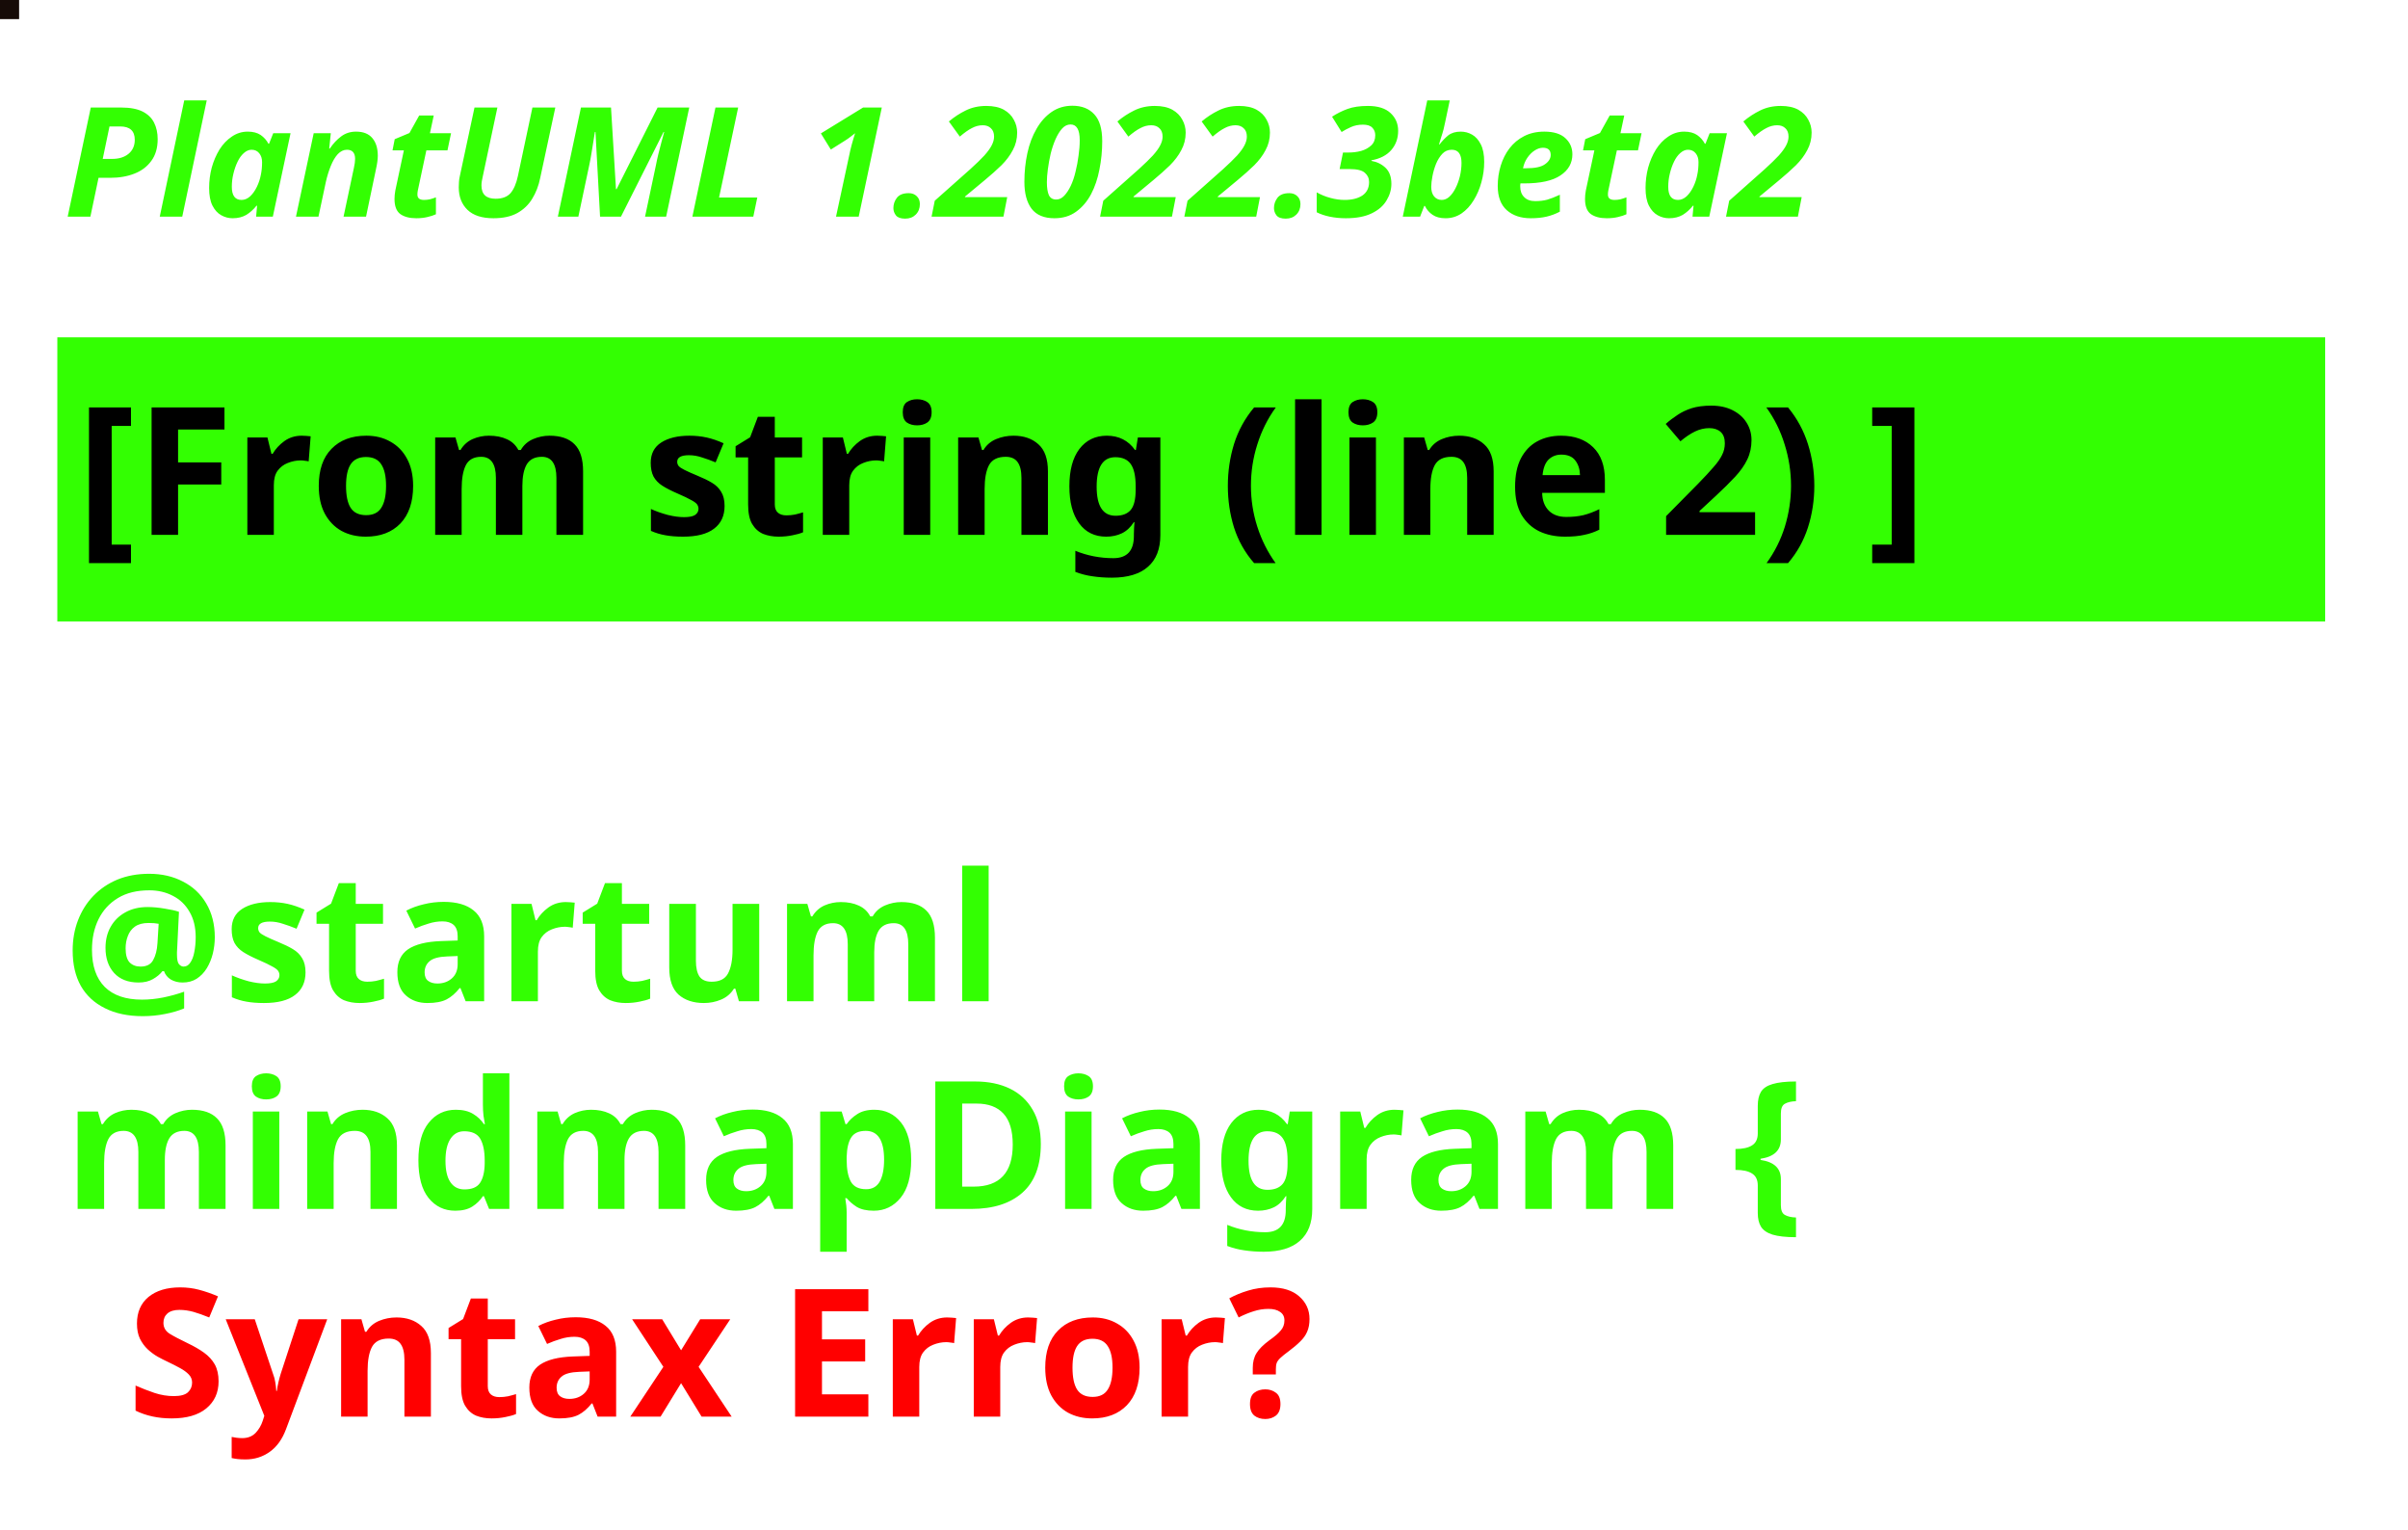
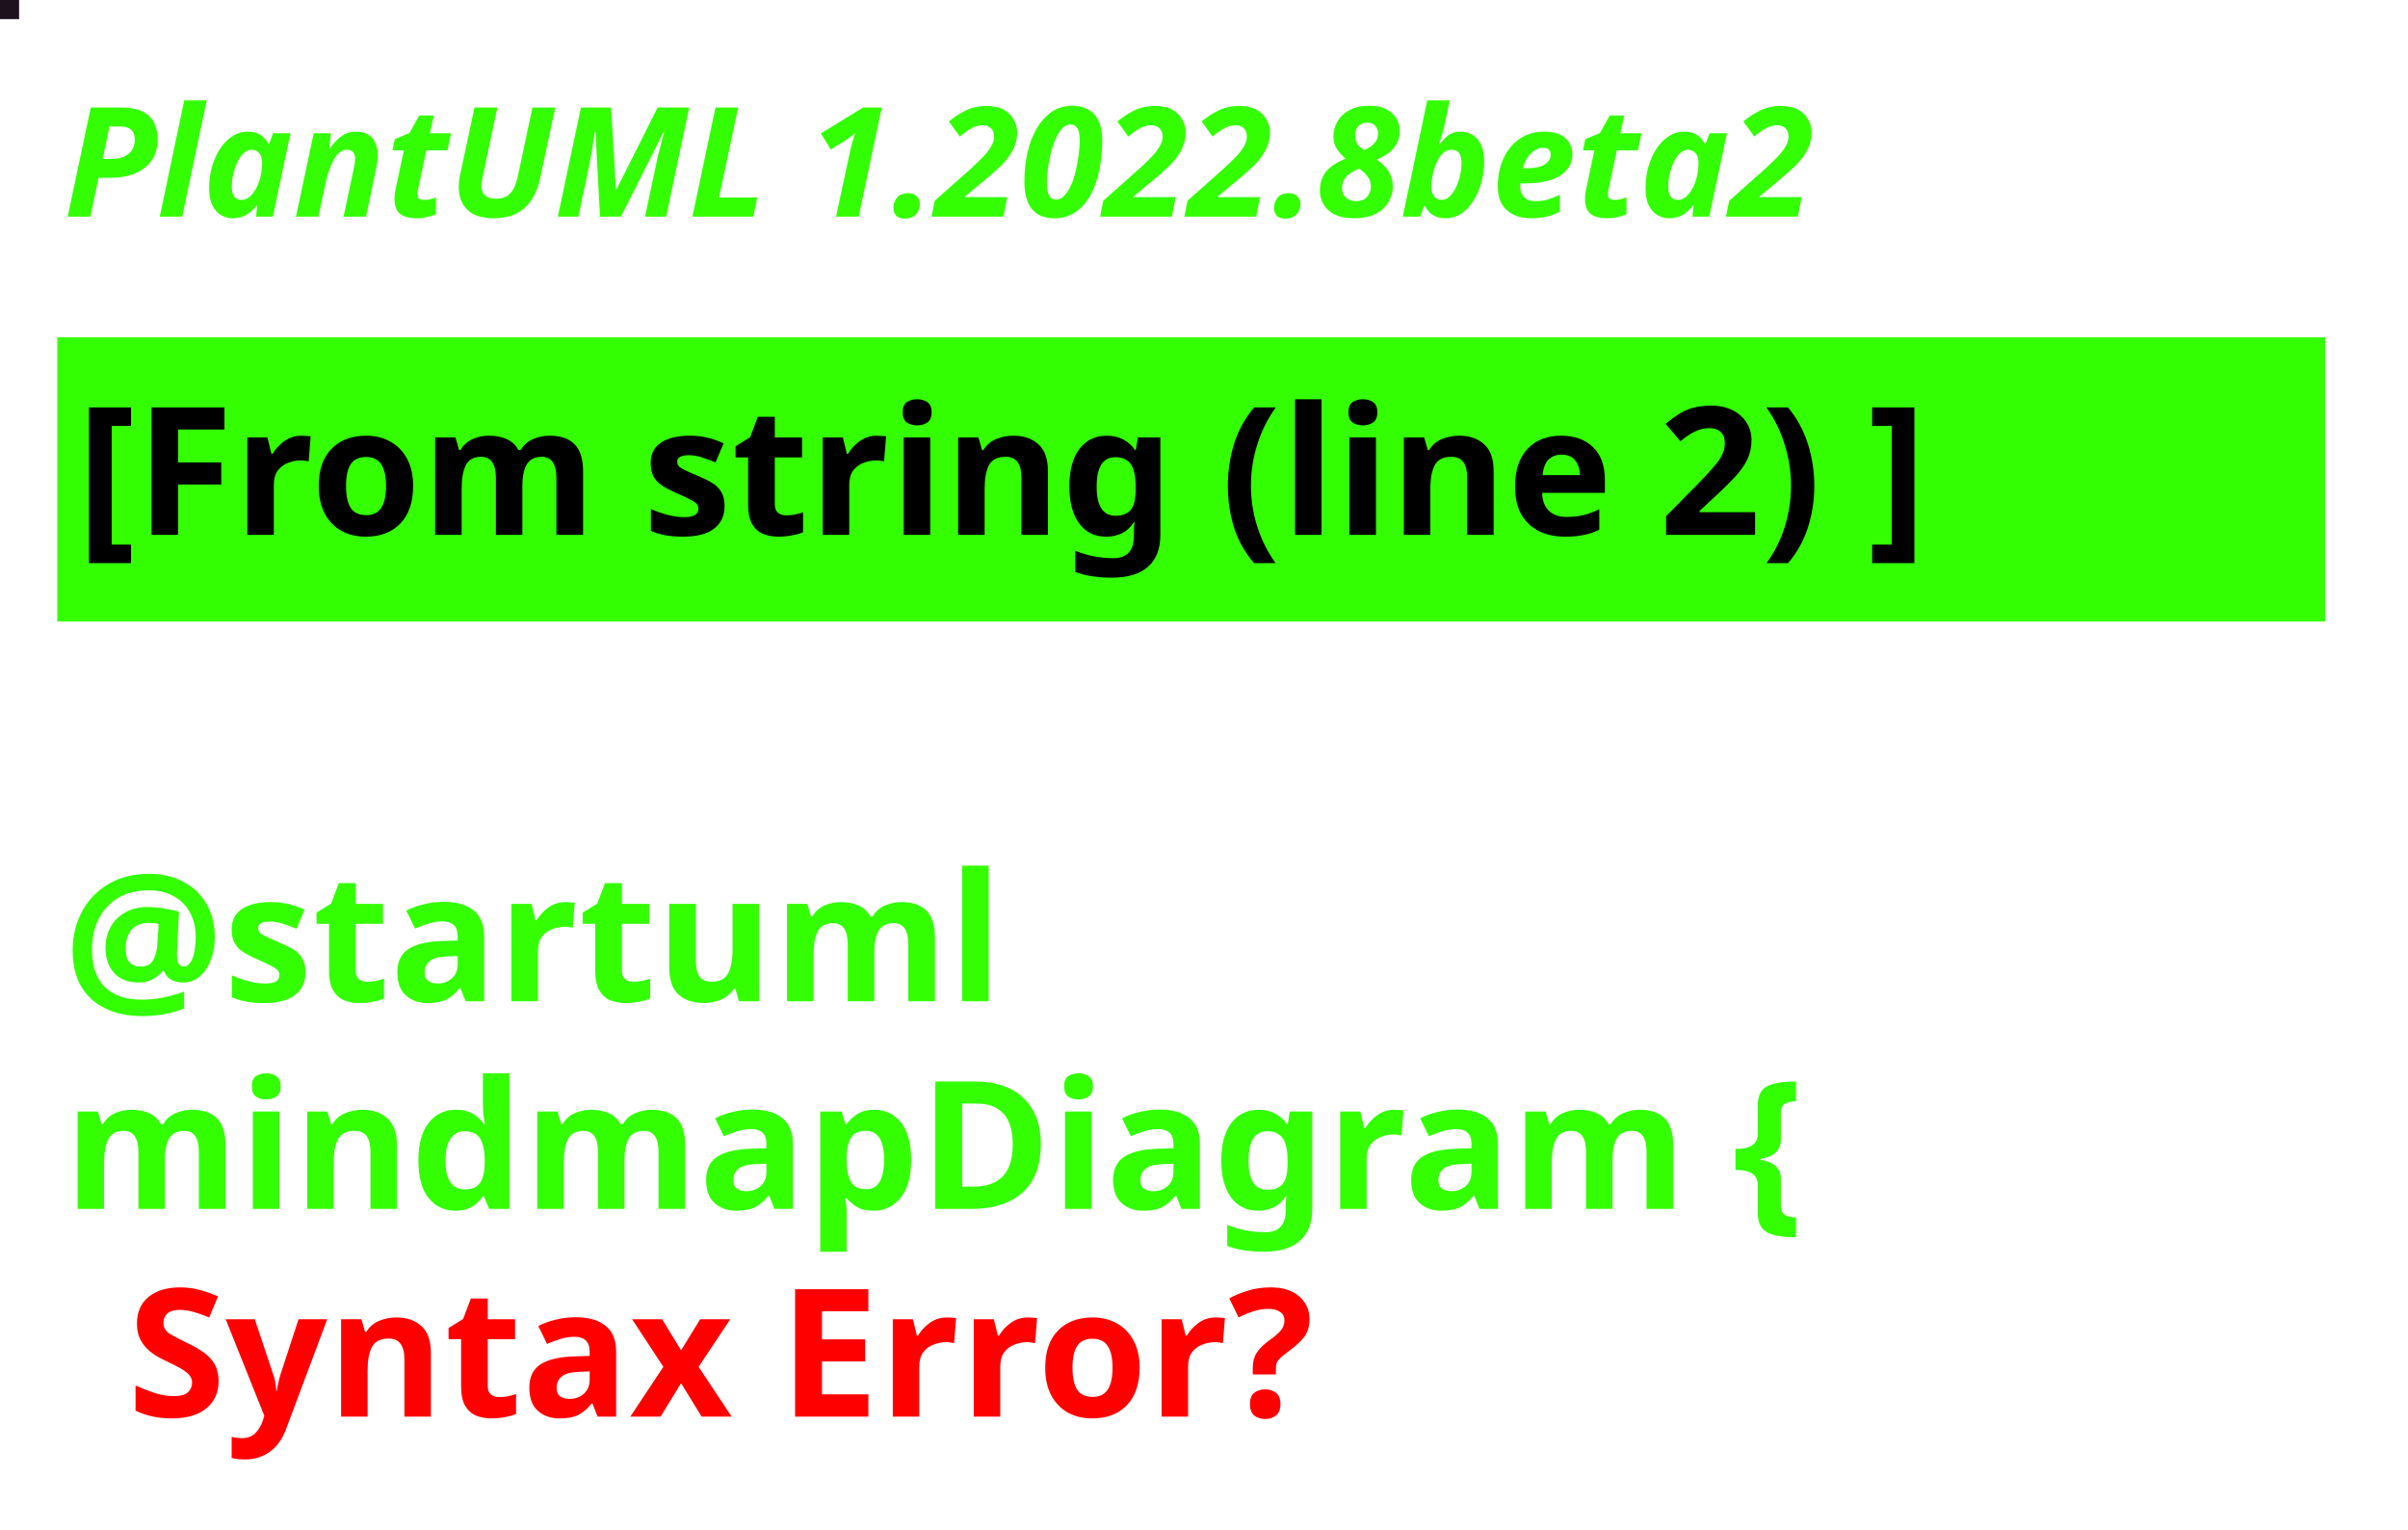
<svg xmlns="http://www.w3.org/2000/svg" contentStyleType="text/css" height="120px" preserveAspectRatio="none" style="width:189px;height:120px;background:#000000;" version="1.1" viewBox="0 0 189 120" width="189px" zoomAndPan="magnify">
  <defs />
  <g>
-     <rect fill="#160B07" height="1" style="stroke:#160B07;stroke-width:1.0;" width="1" x="0" y="0" />
-     <text fill="#33FF02" font-family="sans-serif" font-size="12" font-style="italic" font-weight="bold" lengthAdjust="spacing" textLength="167" x="5" y="17">PlantUML 1.2022.3beta2</text>
+     <rect fill="#1D111E" height="1" style="stroke:#1D111E;stroke-width:1.0;" width="1" x="0" y="0" />
+     <text fill="#33FF02" font-family="sans-serif" font-size="12" font-style="italic" font-weight="bold" lengthAdjust="spacing" textLength="167" x="5" y="17">PlantUML 1.2022.8beta2</text>
    <rect fill="#33FF02" height="21.297" style="stroke:#33FF02;stroke-width:1.0;" width="177" x="5" y="26.969" />
    <text fill="#000000" font-family="sans-serif" font-size="14" font-weight="bold" lengthAdjust="spacing" textLength="175" x="6" y="41.969">[From string (line 2) ]</text>
    <text fill="#33FF02" font-family="sans-serif" font-size="14" font-weight="bold" lengthAdjust="spacing" textLength="5" x="5" y="62.266"> </text>
    <text fill="#33FF02" font-family="sans-serif" font-size="14" font-weight="bold" lengthAdjust="spacing" textLength="86" x="5" y="78.562">@startuml</text>
    <text fill="#33FF02" font-family="sans-serif" font-size="14" font-weight="bold" lengthAdjust="spacing" text-decoration="wavy underline" textLength="158" x="5" y="94.859">mindmapDiagram {</text>
    <text fill="#FF0000" font-family="sans-serif" font-size="14" font-weight="bold" lengthAdjust="spacing" textLength="109" x="10" y="111.156">Syntax Error?</text>
  </g>
</svg>
